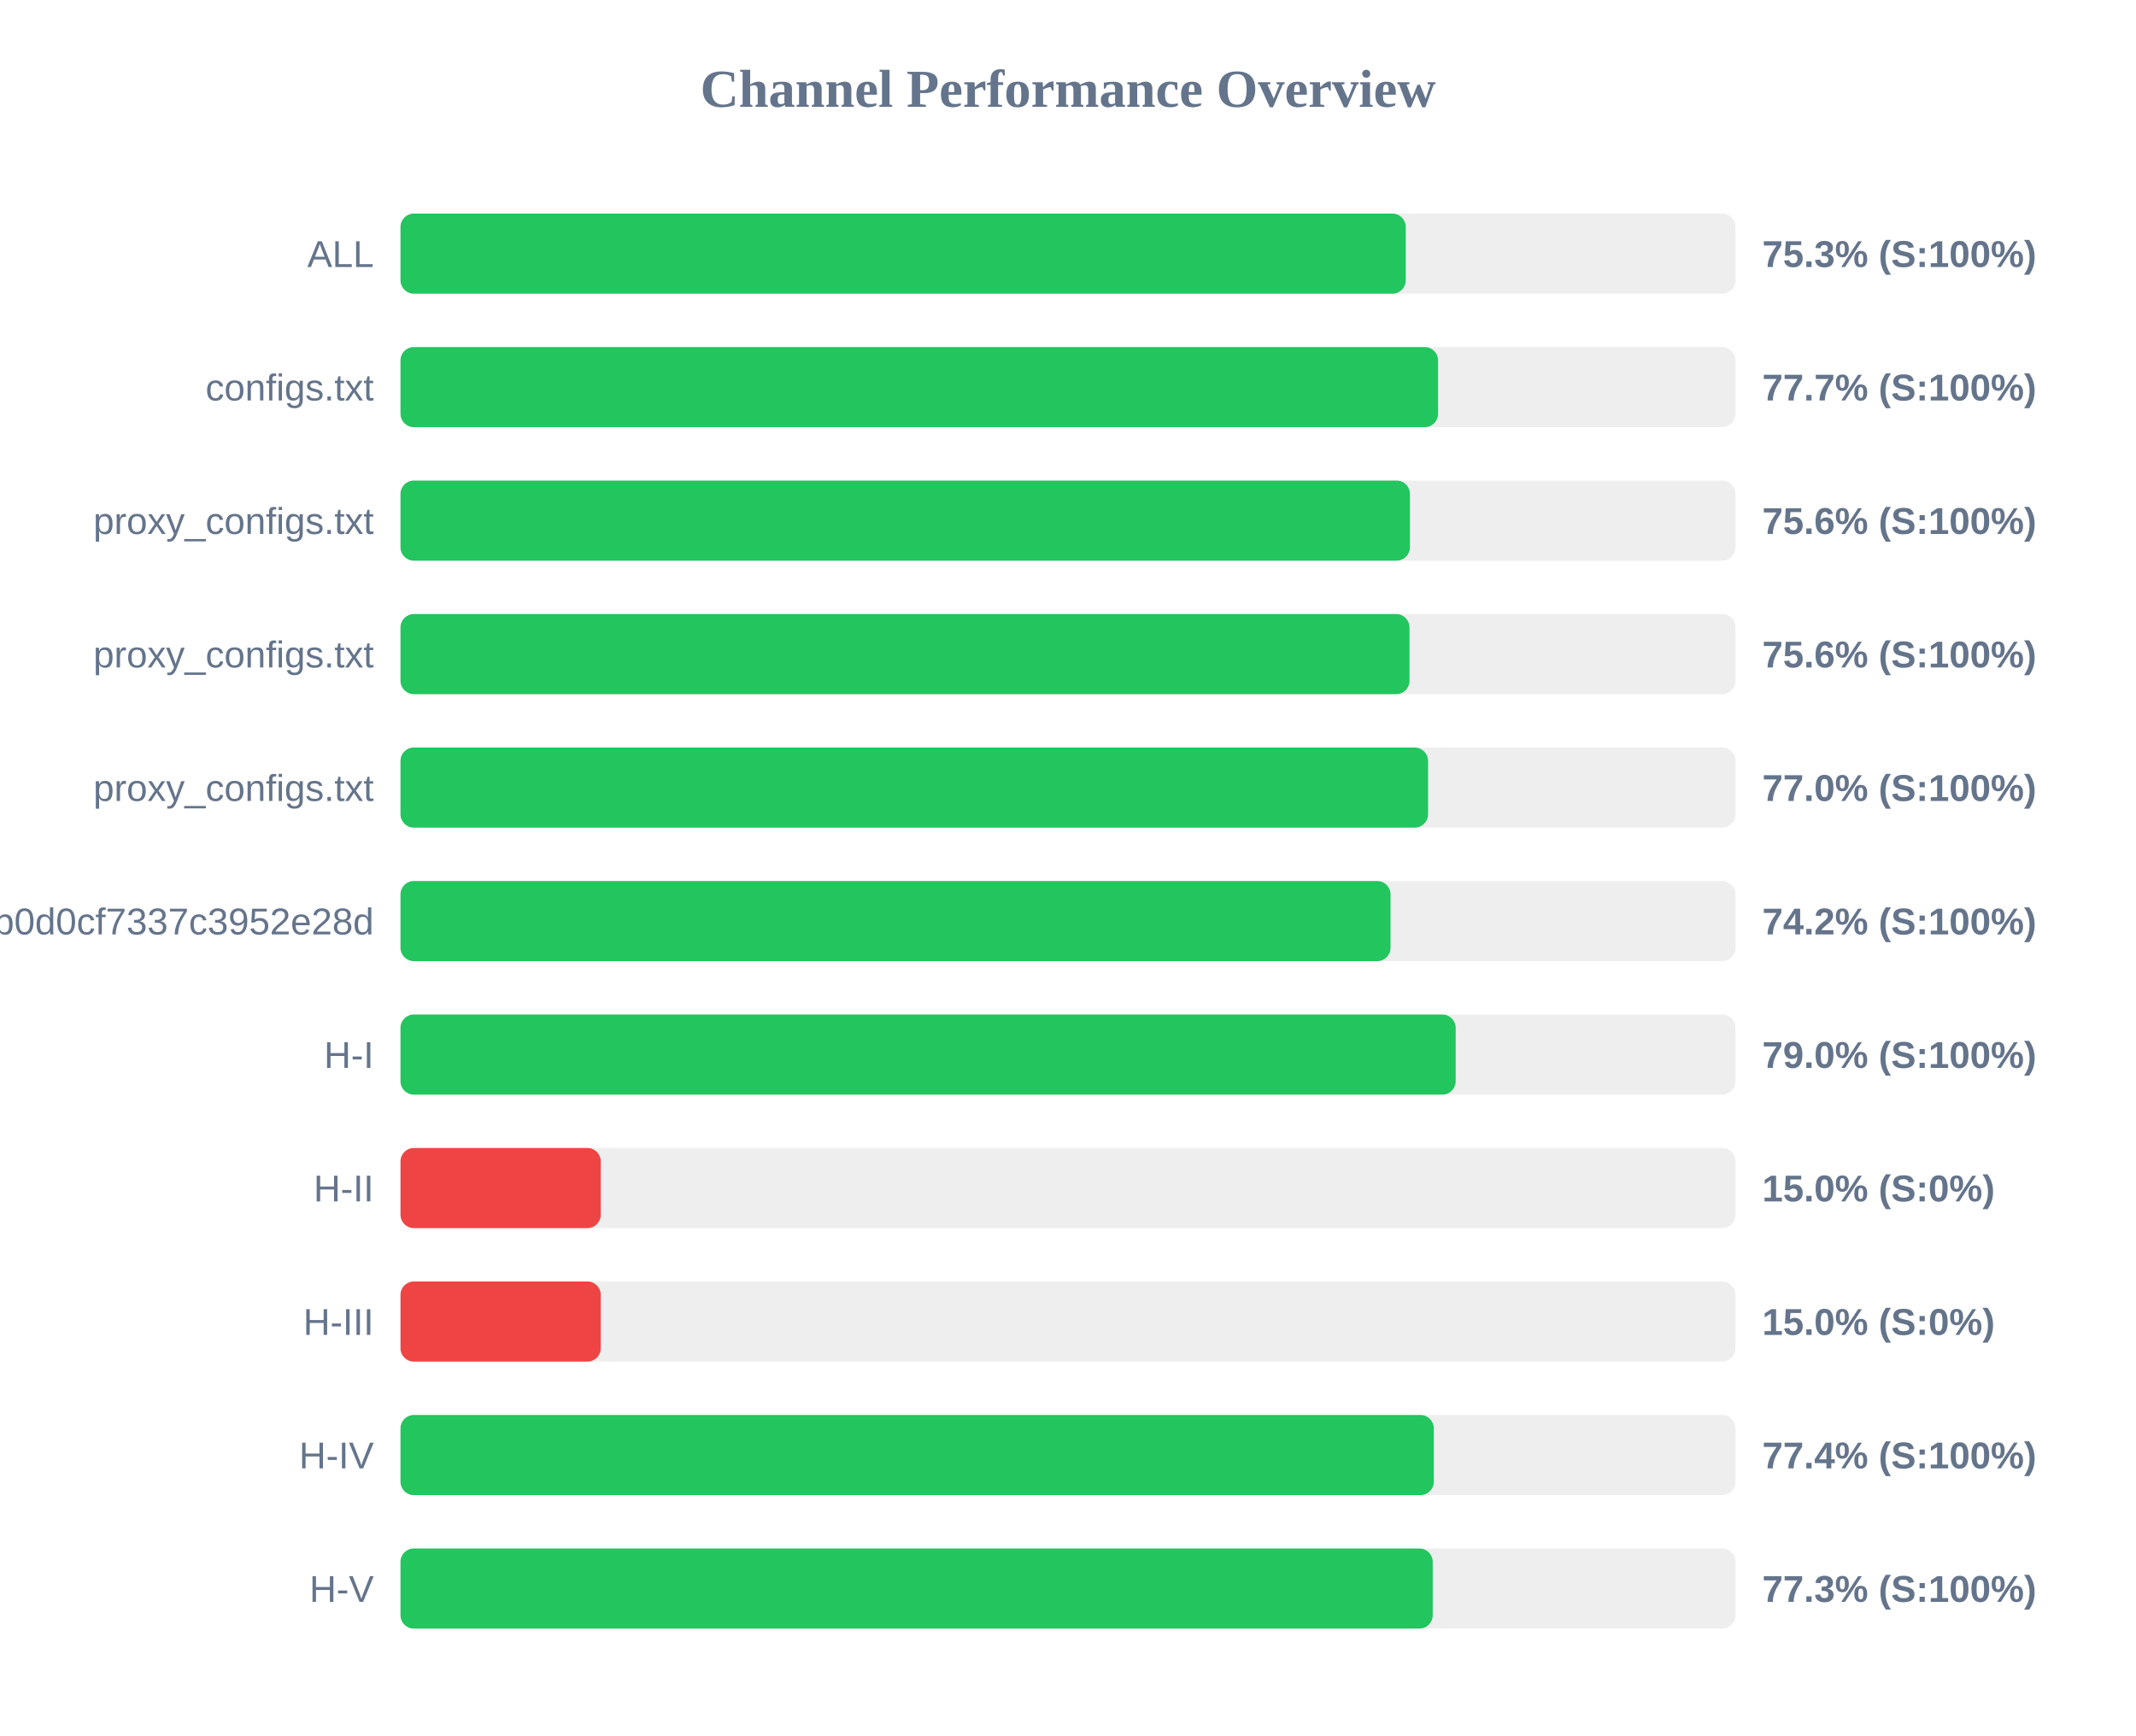
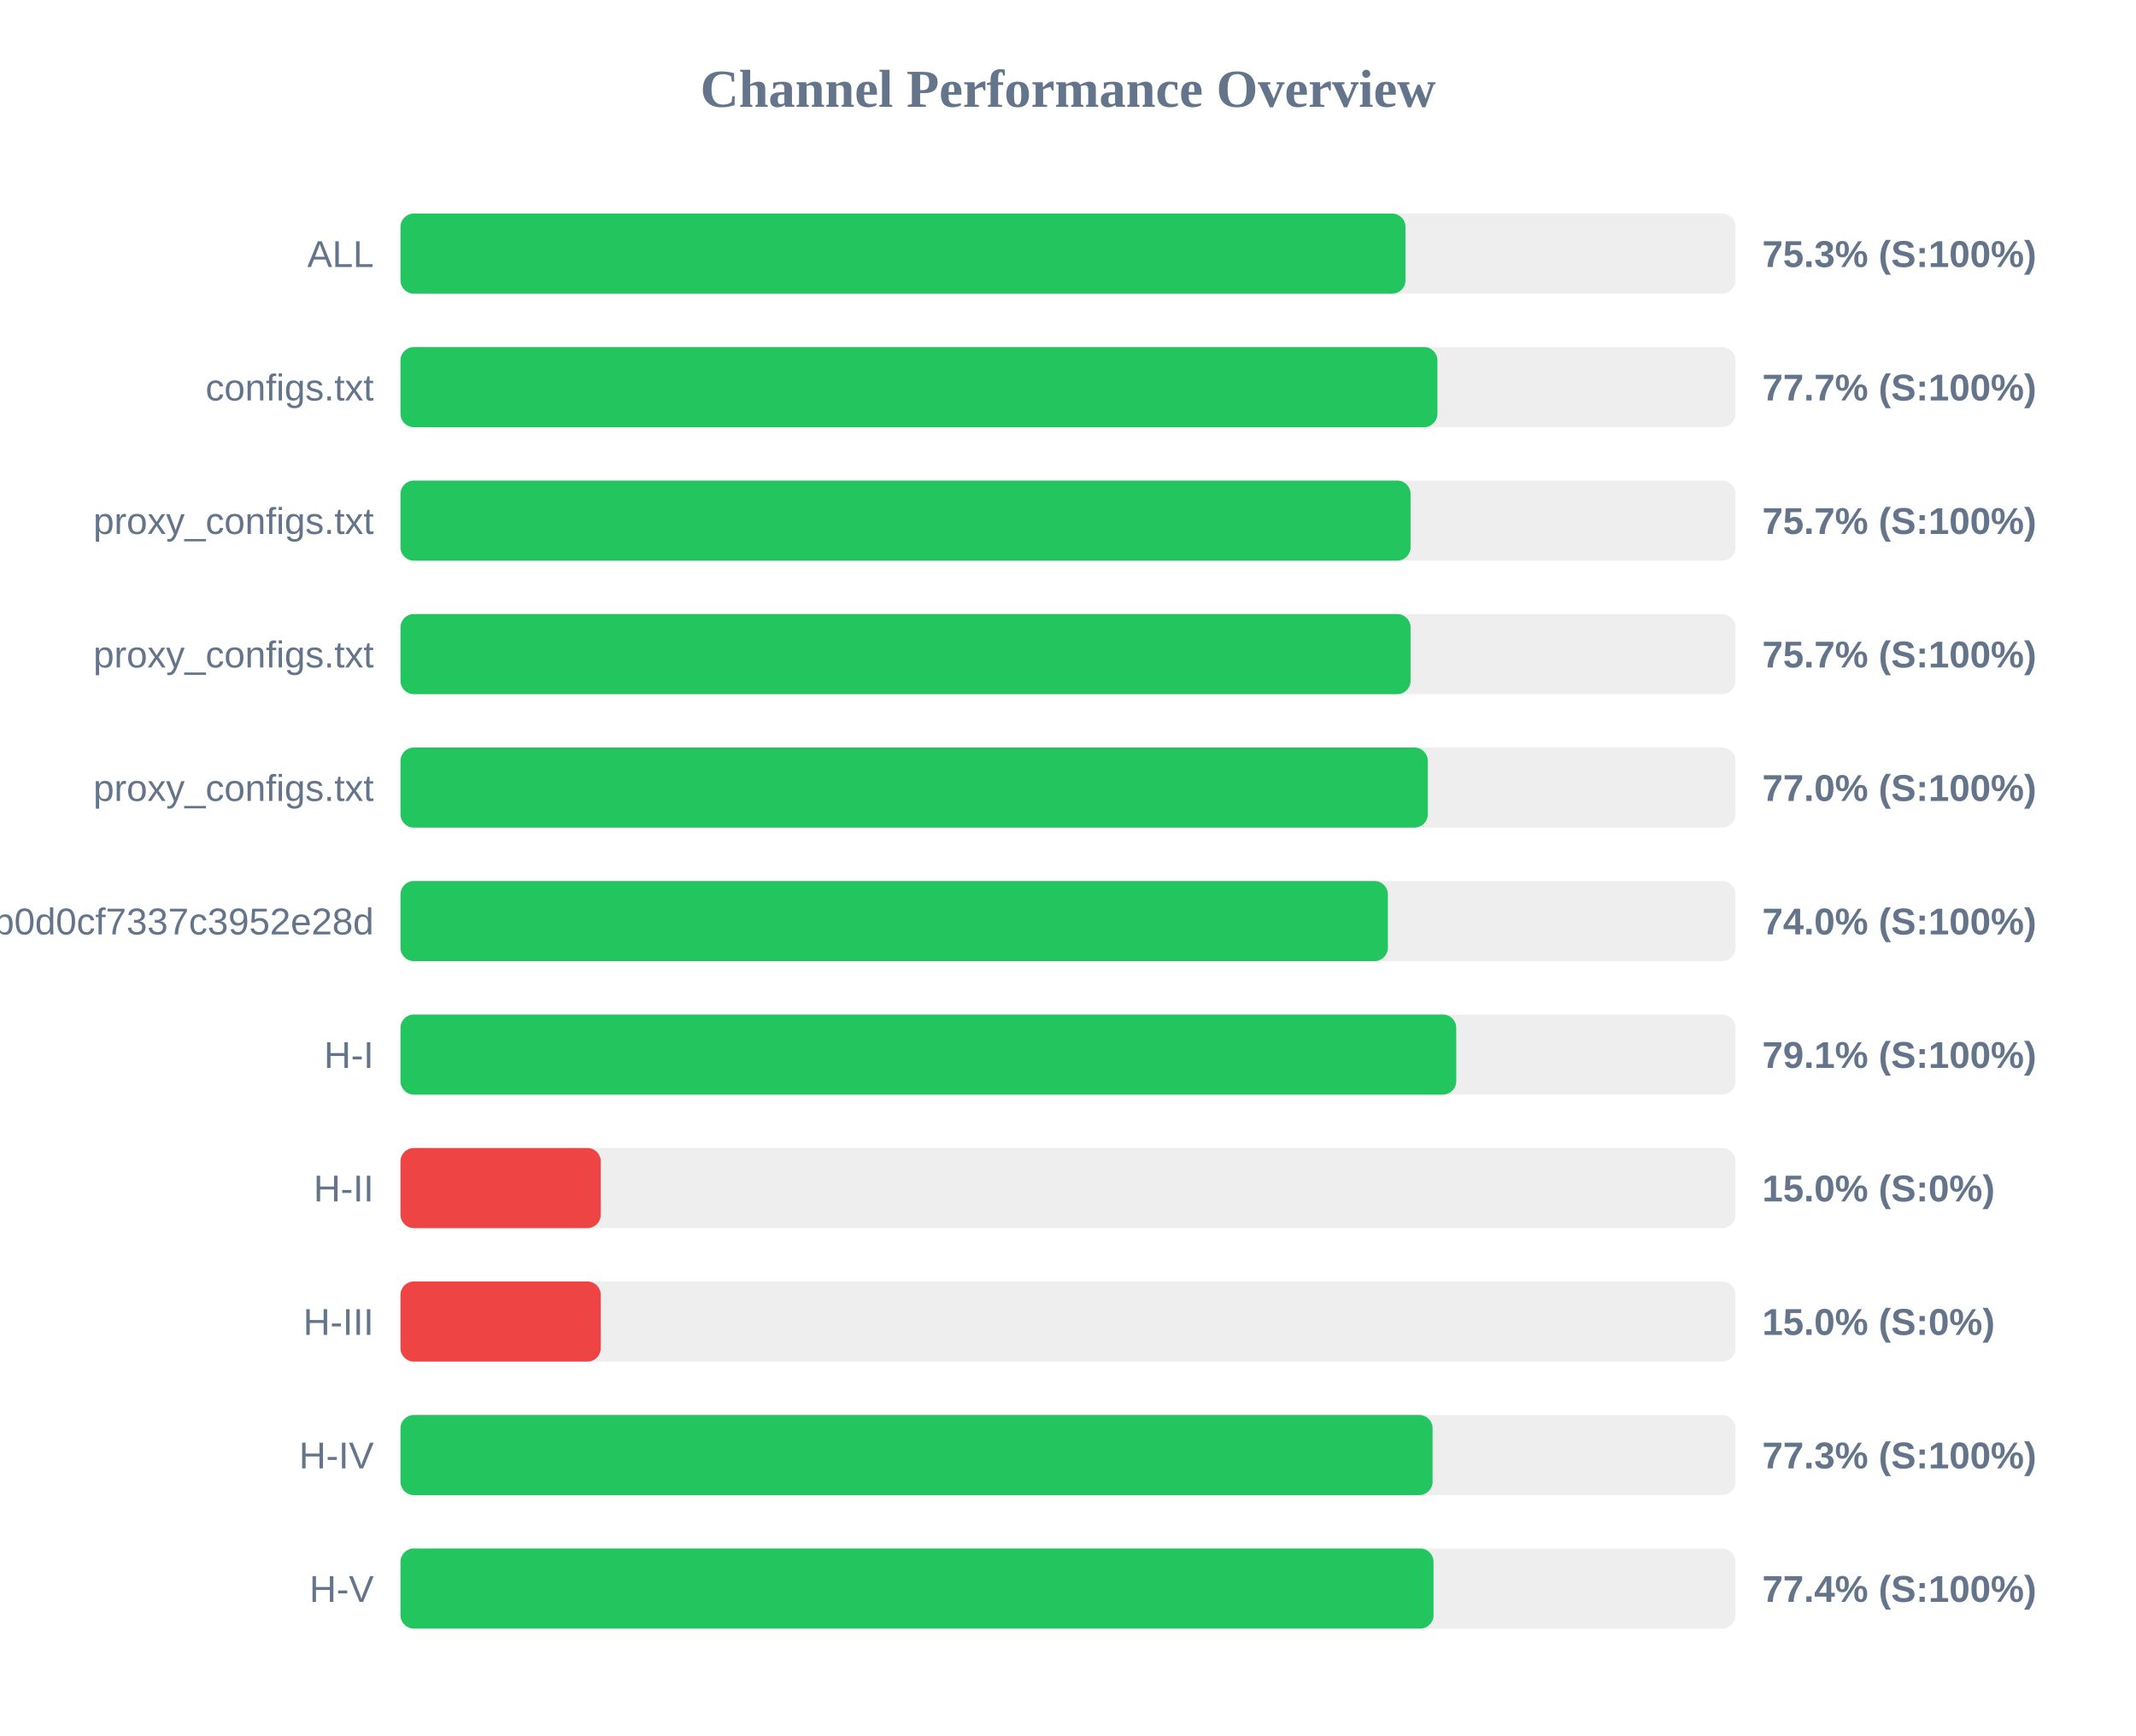
<svg xmlns="http://www.w3.org/2000/svg" width="800" height="650" version="1.1">
  <style>
        .row { font: 14px Arial; fill: #64748b; }
        .score { font: bold 14px Arial; fill: #64748b; }
    </style>
  <text x="400" y="40" text-anchor="middle" font-size="20px" font-weight="bold" fill="#64748b">Channel Performance Overview</text>
  <rect x="150" y="80" width="500" height="30" fill="#eee" rx="5" />
-   <rect x="150" y="80" width="376.5" height="30" fill="#22c55e" rx="5" />
+   <rect x="150" y="80" width="376.4" height="30" fill="#22c55e" rx="5" />
  <text x="140" y="100" text-anchor="end" class="row">ALL</text>
  <text x="660" y="100" text-anchor="start" class="score">75.3% (S:100%)</text>
  <rect x="150" y="130" width="500" height="30" fill="#eee" rx="5" />
-   <rect x="150" y="130" width="388.6" height="30" fill="#22c55e" rx="5" />
+   <rect x="150" y="130" width="388.35" height="30" fill="#22c55e" rx="5" />
  <text x="140" y="150" text-anchor="end" class="row">configs.txt</text>
  <text x="660" y="150" text-anchor="start" class="score">77.7% (S:100%)</text>
  <rect x="150" y="180" width="500" height="30" fill="#eee" rx="5" />
-   <rect x="150" y="180" width="378.05" height="30" fill="#22c55e" rx="5" />
+   <rect x="150" y="180" width="378.3" height="30" fill="#22c55e" rx="5" />
  <text x="140" y="200" text-anchor="end" class="row">proxy_configs.txt</text>
-   <text x="660" y="200" text-anchor="start" class="score">75.6% (S:100%)</text>
+   <text x="660" y="200" text-anchor="start" class="score">75.7% (S:100%)</text>
  <rect x="150" y="230" width="500" height="30" fill="#eee" rx="5" />
-   <rect x="150" y="230" width="377.9" height="30" fill="#22c55e" rx="5" />
+   <rect x="150" y="230" width="378.3" height="30" fill="#22c55e" rx="5" />
  <text x="140" y="250" text-anchor="end" class="row">proxy_configs.txt</text>
-   <text x="660" y="250" text-anchor="start" class="score">75.6% (S:100%)</text>
+   <text x="660" y="250" text-anchor="start" class="score">75.7% (S:100%)</text>
  <rect x="150" y="280" width="500" height="30" fill="#eee" rx="5" />
-   <rect x="150" y="280" width="384.85" height="30" fill="#22c55e" rx="5" />
+   <rect x="150" y="280" width="384.75" height="30" fill="#22c55e" rx="5" />
  <text x="140" y="300" text-anchor="end" class="row">proxy_configs.txt</text>
  <text x="660" y="300" text-anchor="start" class="score">77.0% (S:100%)</text>
  <rect x="150" y="330" width="500" height="30" fill="#eee" rx="5" />
-   <rect x="150" y="330" width="370.8" height="30" fill="#22c55e" rx="5" />
+   <rect x="150" y="330" width="369.8" height="30" fill="#22c55e" rx="5" />
  <text x="140" y="350" text-anchor="end" class="row">cloxy?token=5e1c43db0609db0d0cf7337c3952e28d</text>
-   <text x="660" y="350" text-anchor="start" class="score">74.2% (S:100%)</text>
+   <text x="660" y="350" text-anchor="start" class="score">74.0% (S:100%)</text>
  <rect x="150" y="380" width="500" height="30" fill="#eee" rx="5" />
-   <rect x="150" y="380" width="395.2" height="30" fill="#22c55e" rx="5" />
+   <rect x="150" y="380" width="395.4" height="30" fill="#22c55e" rx="5" />
  <text x="140" y="400" text-anchor="end" class="row">H-I</text>
-   <text x="660" y="400" text-anchor="start" class="score">79.0% (S:100%)</text>
+   <text x="660" y="400" text-anchor="start" class="score">79.1% (S:100%)</text>
  <rect x="150" y="430" width="500" height="30" fill="#eee" rx="5" />
  <rect x="150" y="430" width="75.0" height="30" fill="#ef4444" rx="5" />
  <text x="140" y="450" text-anchor="end" class="row">H-II</text>
  <text x="660" y="450" text-anchor="start" class="score">15.0% (S:0%)</text>
  <rect x="150" y="480" width="500" height="30" fill="#eee" rx="5" />
  <rect x="150" y="480" width="75.0" height="30" fill="#ef4444" rx="5" />
  <text x="140" y="500" text-anchor="end" class="row">H-III</text>
  <text x="660" y="500" text-anchor="start" class="score">15.0% (S:0%)</text>
  <rect x="150" y="530" width="500" height="30" fill="#eee" rx="5" />
-   <rect x="150" y="530" width="387.0" height="30" fill="#22c55e" rx="5" />
+   <rect x="150" y="530" width="386.55" height="30" fill="#22c55e" rx="5" />
  <text x="140" y="550" text-anchor="end" class="row">H-IV</text>
-   <text x="660" y="550" text-anchor="start" class="score">77.4% (S:100%)</text>
+   <text x="660" y="550" text-anchor="start" class="score">77.3% (S:100%)</text>
  <rect x="150" y="580" width="500" height="30" fill="#eee" rx="5" />
-   <rect x="150" y="580" width="386.6" height="30" fill="#22c55e" rx="5" />
+   <rect x="150" y="580" width="386.9" height="30" fill="#22c55e" rx="5" />
  <text x="140" y="600" text-anchor="end" class="row">H-V</text>
-   <text x="660" y="600" text-anchor="start" class="score">77.3% (S:100%)</text>
+   <text x="660" y="600" text-anchor="start" class="score">77.4% (S:100%)</text>
</svg>
